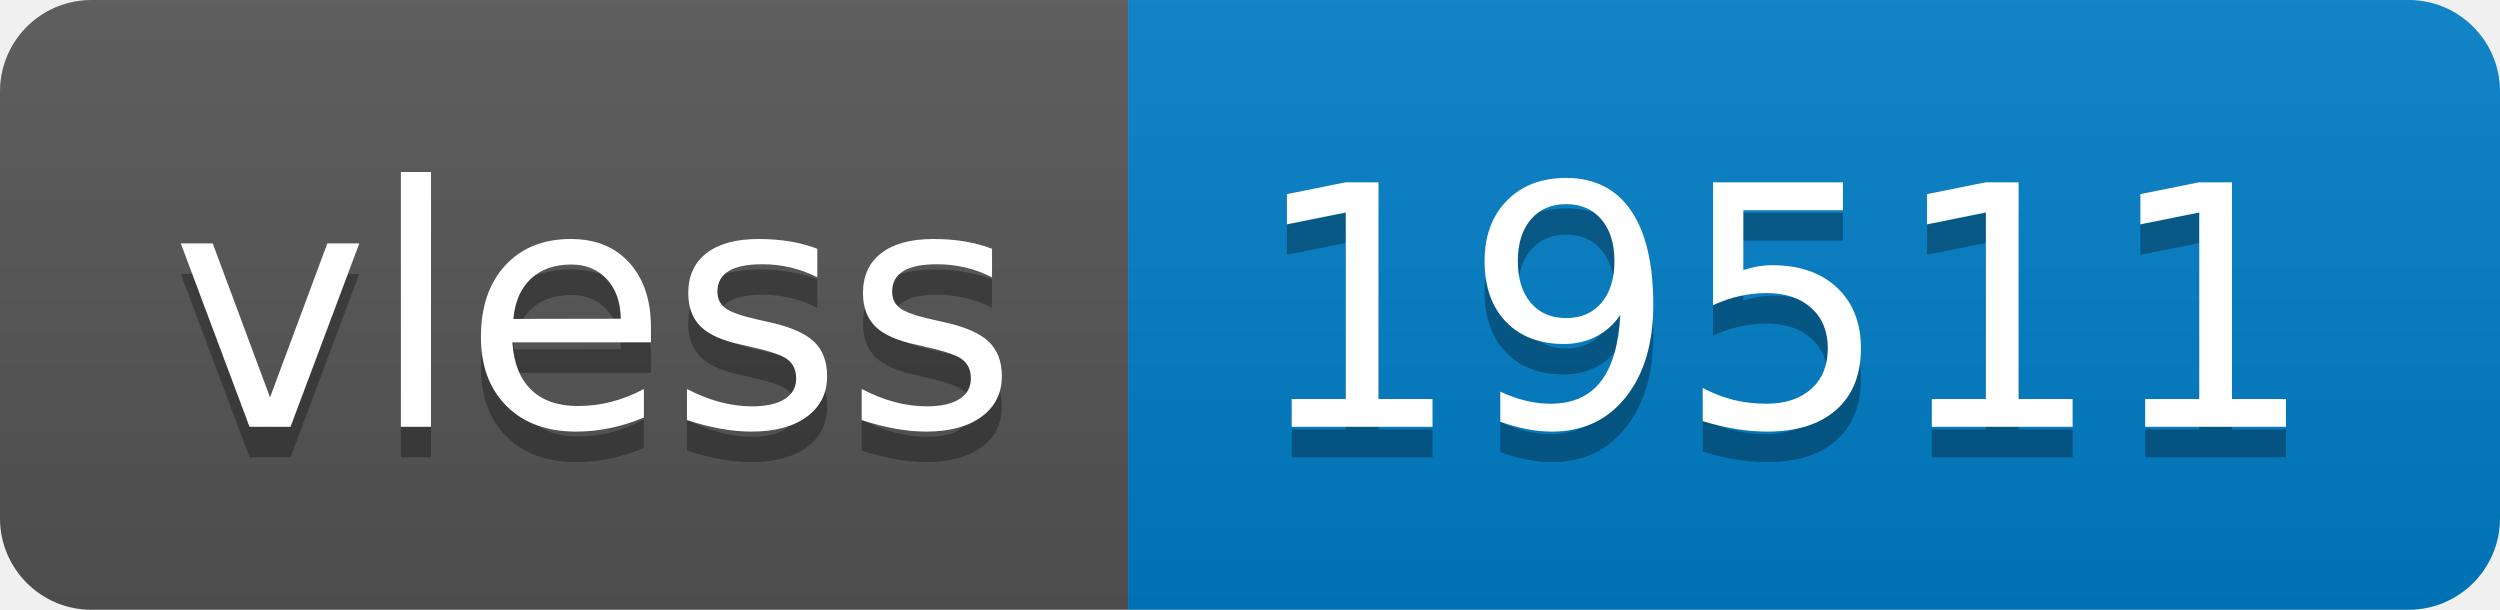
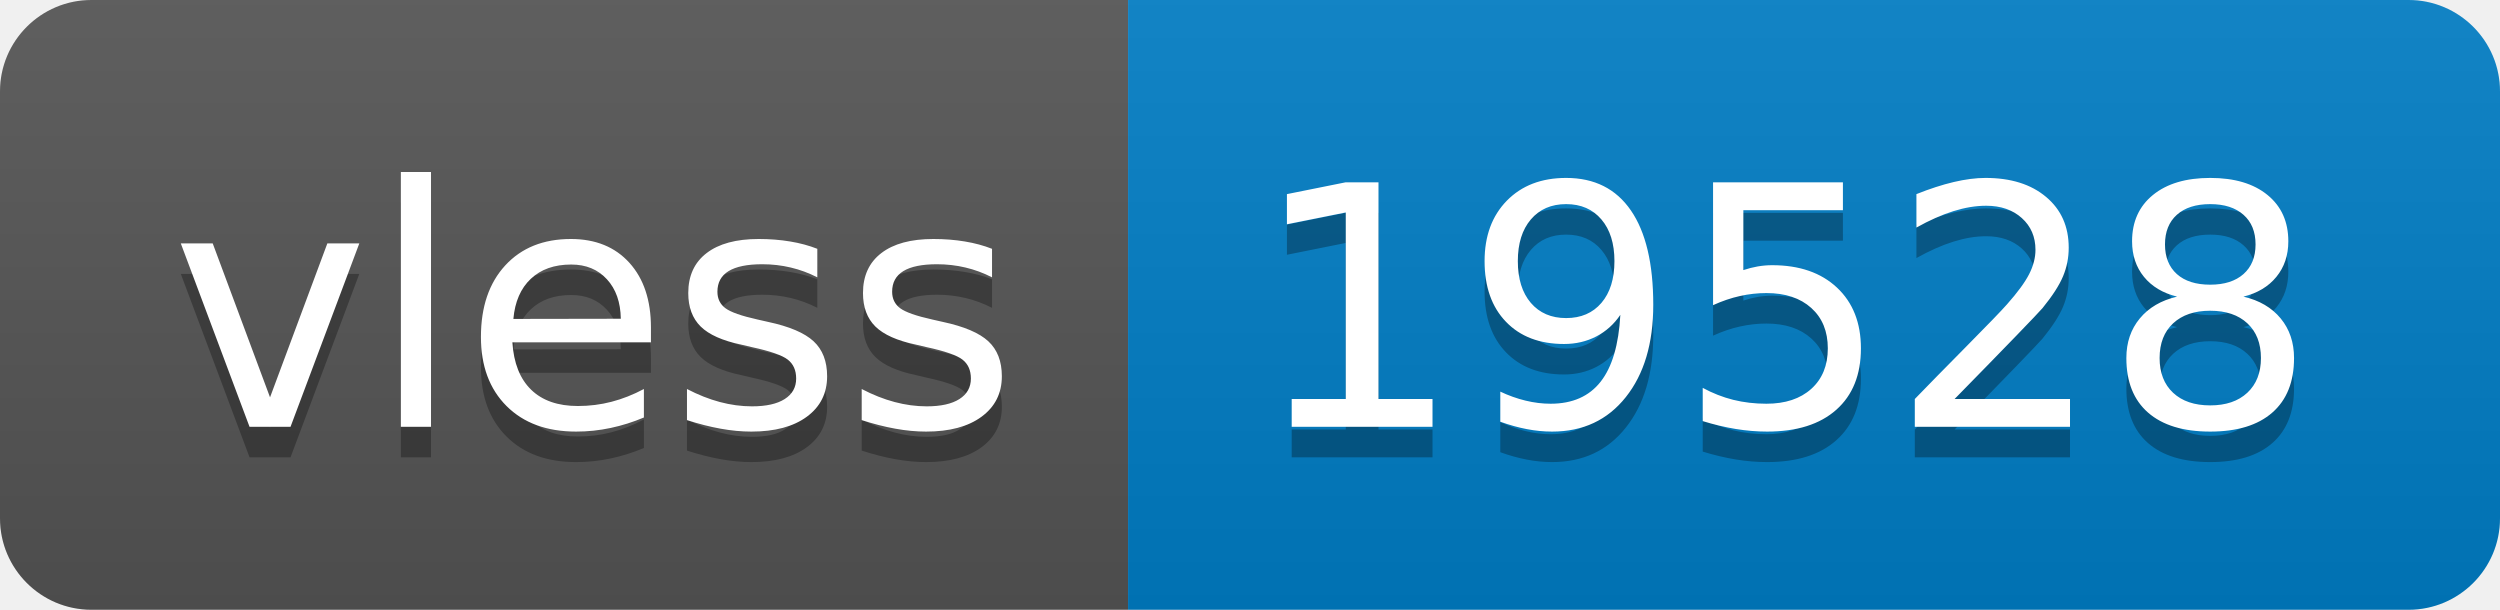
- <svg xmlns="http://www.w3.org/2000/svg" width="82" height="20" role="img" aria-label="vless: 19511">
+ <svg xmlns="http://www.w3.org/2000/svg" width="82" height="20" role="img" aria-label="vless: 19528">
  <linearGradient id="s" x2="0" y2="100%">
    <stop offset="0" stop-color="#bbb" stop-opacity=".1" />
    <stop offset="1" stop-opacity=".1" />
  </linearGradient>
  <clipPath id="r">
    <rect width="82" height="20" rx="3" fill="#fff" />
  </clipPath>
  <g clip-path="url(#r)">
    <rect width="37" height="20" fill="#555" />
    <rect x="37" width="45" height="20" fill="#007ec6" />
    <rect width="82" height="20" fill="url(#s)" />
  </g>
  <g fill="#fff" text-anchor="middle" font-family="Verdana,Geneva,DejaVu Sans,sans-serif" text-rendering="geometricPrecision" font-size="110">
    <text aria-hidden="true" x="195" y="150" fill="#010101" fill-opacity=".3" transform="scale(.1)" textLength="270">vless</text>
    <text x="195" y="140" transform="scale(.1)" fill="#fff" textLength="270">vless</text>
-     <text aria-hidden="true" x="585" y="150" fill="#010101" fill-opacity=".3" transform="scale(.1)" textLength="350">19511</text>
-     <text x="585" y="140" transform="scale(.1)" fill="#fff" textLength="350">19511</text>
+     <text aria-hidden="true" x="585" y="150" fill="#010101" fill-opacity=".3" transform="scale(.1)" textLength="350">19528</text>
+     <text x="585" y="140" transform="scale(.1)" fill="#fff" textLength="350">19528</text>
  </g>
</svg>
